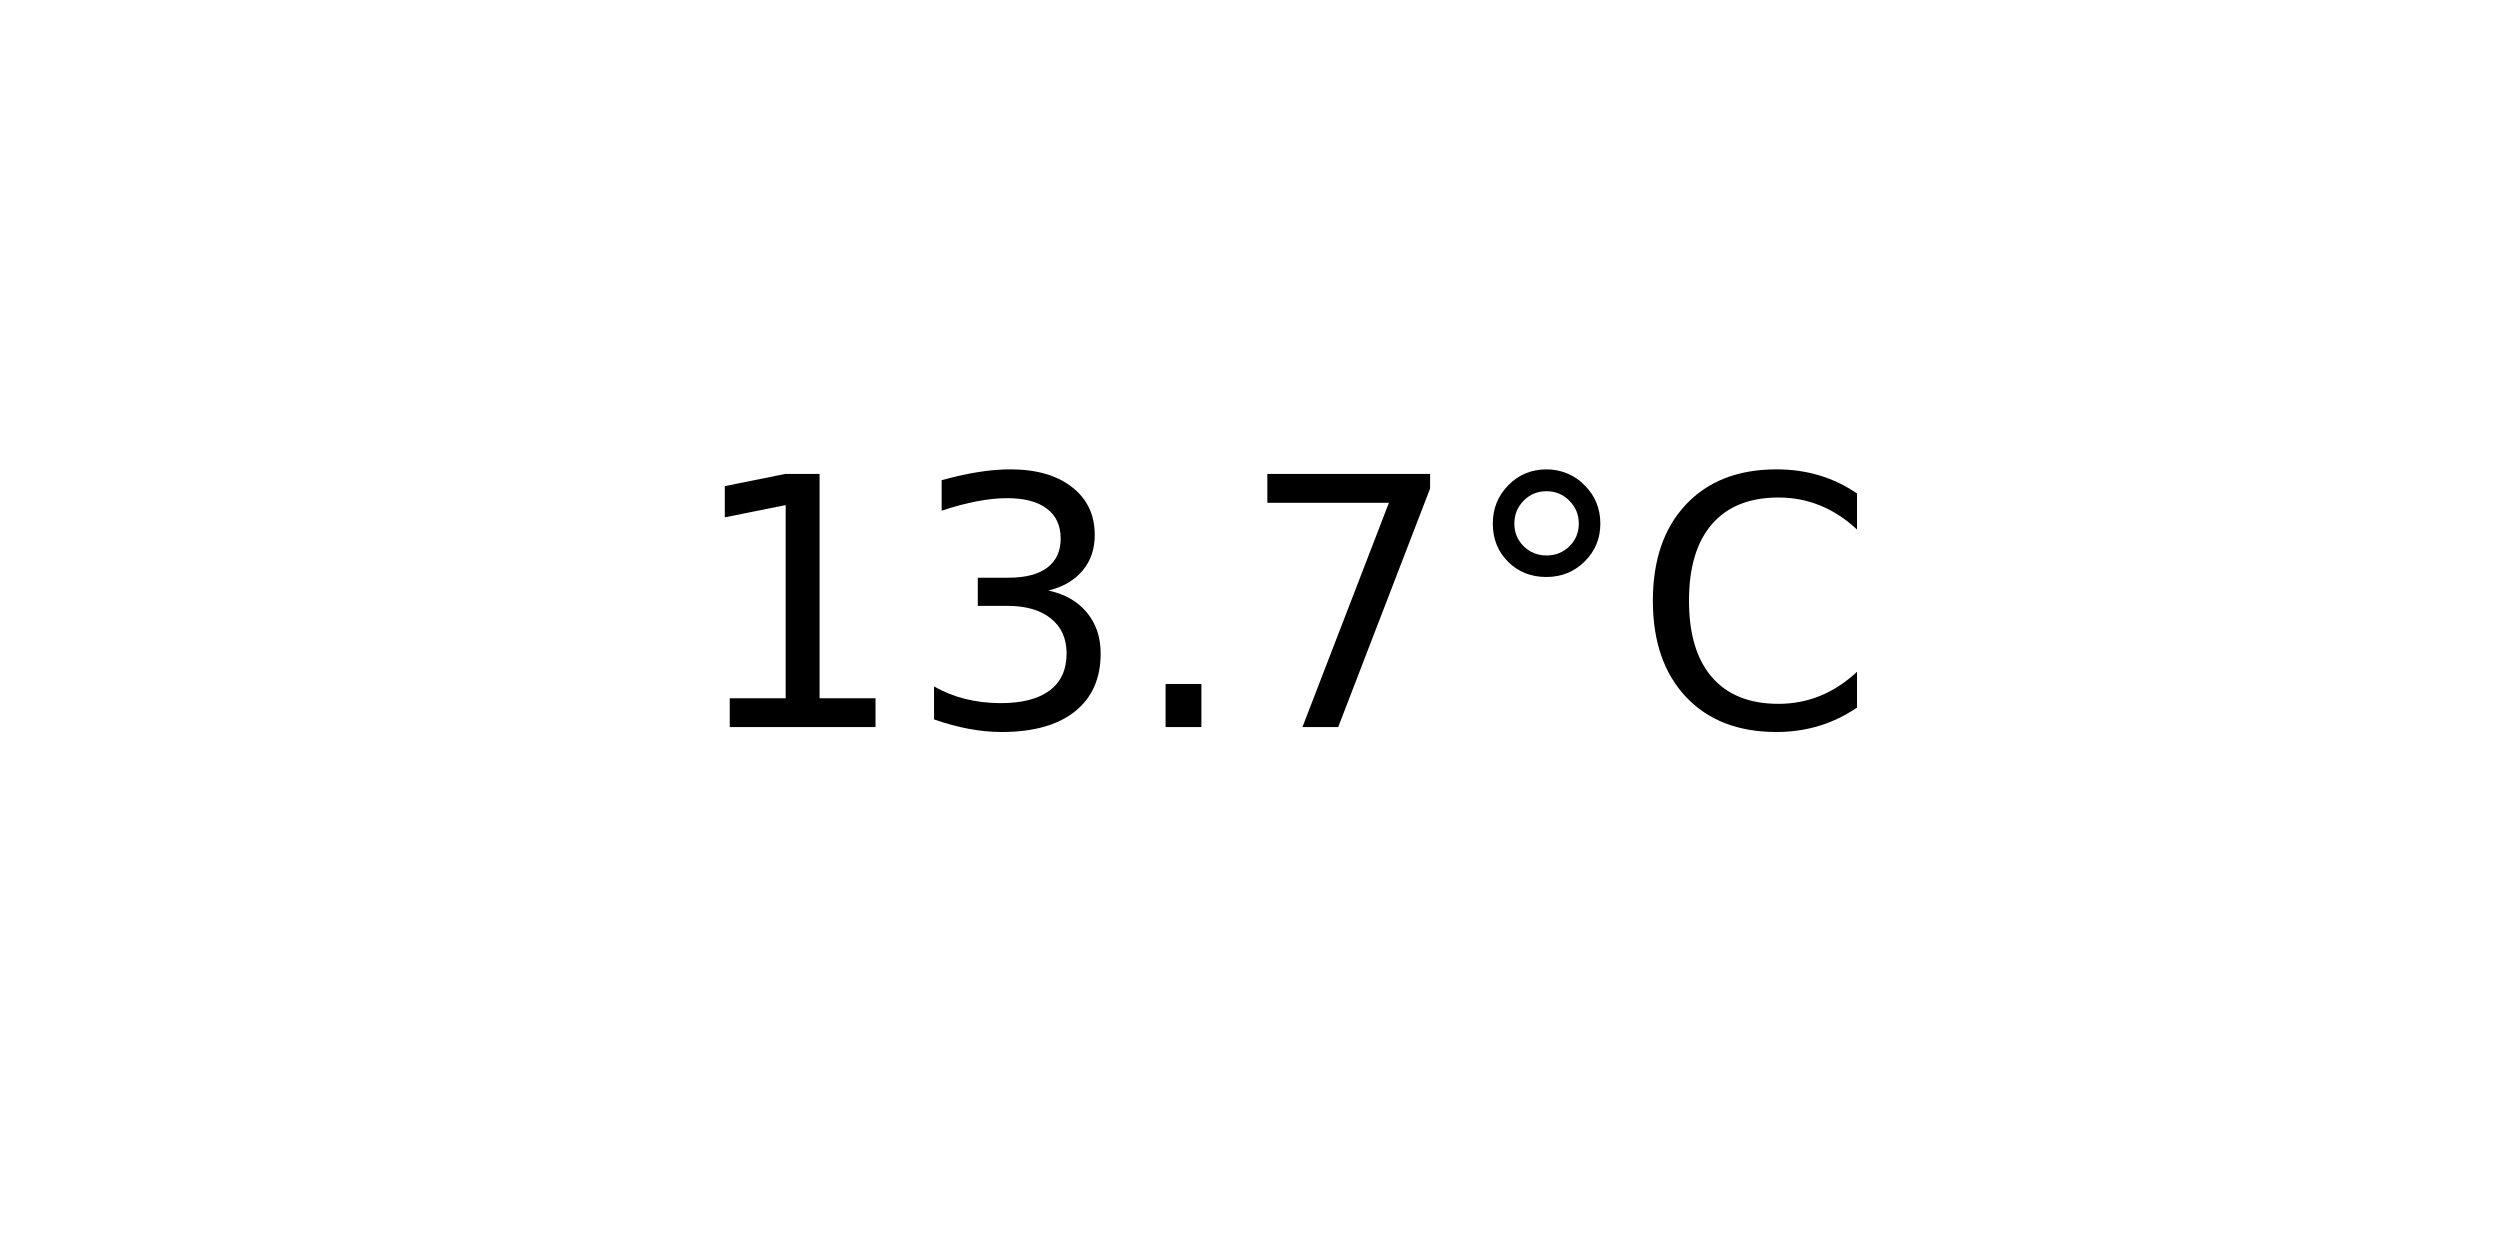
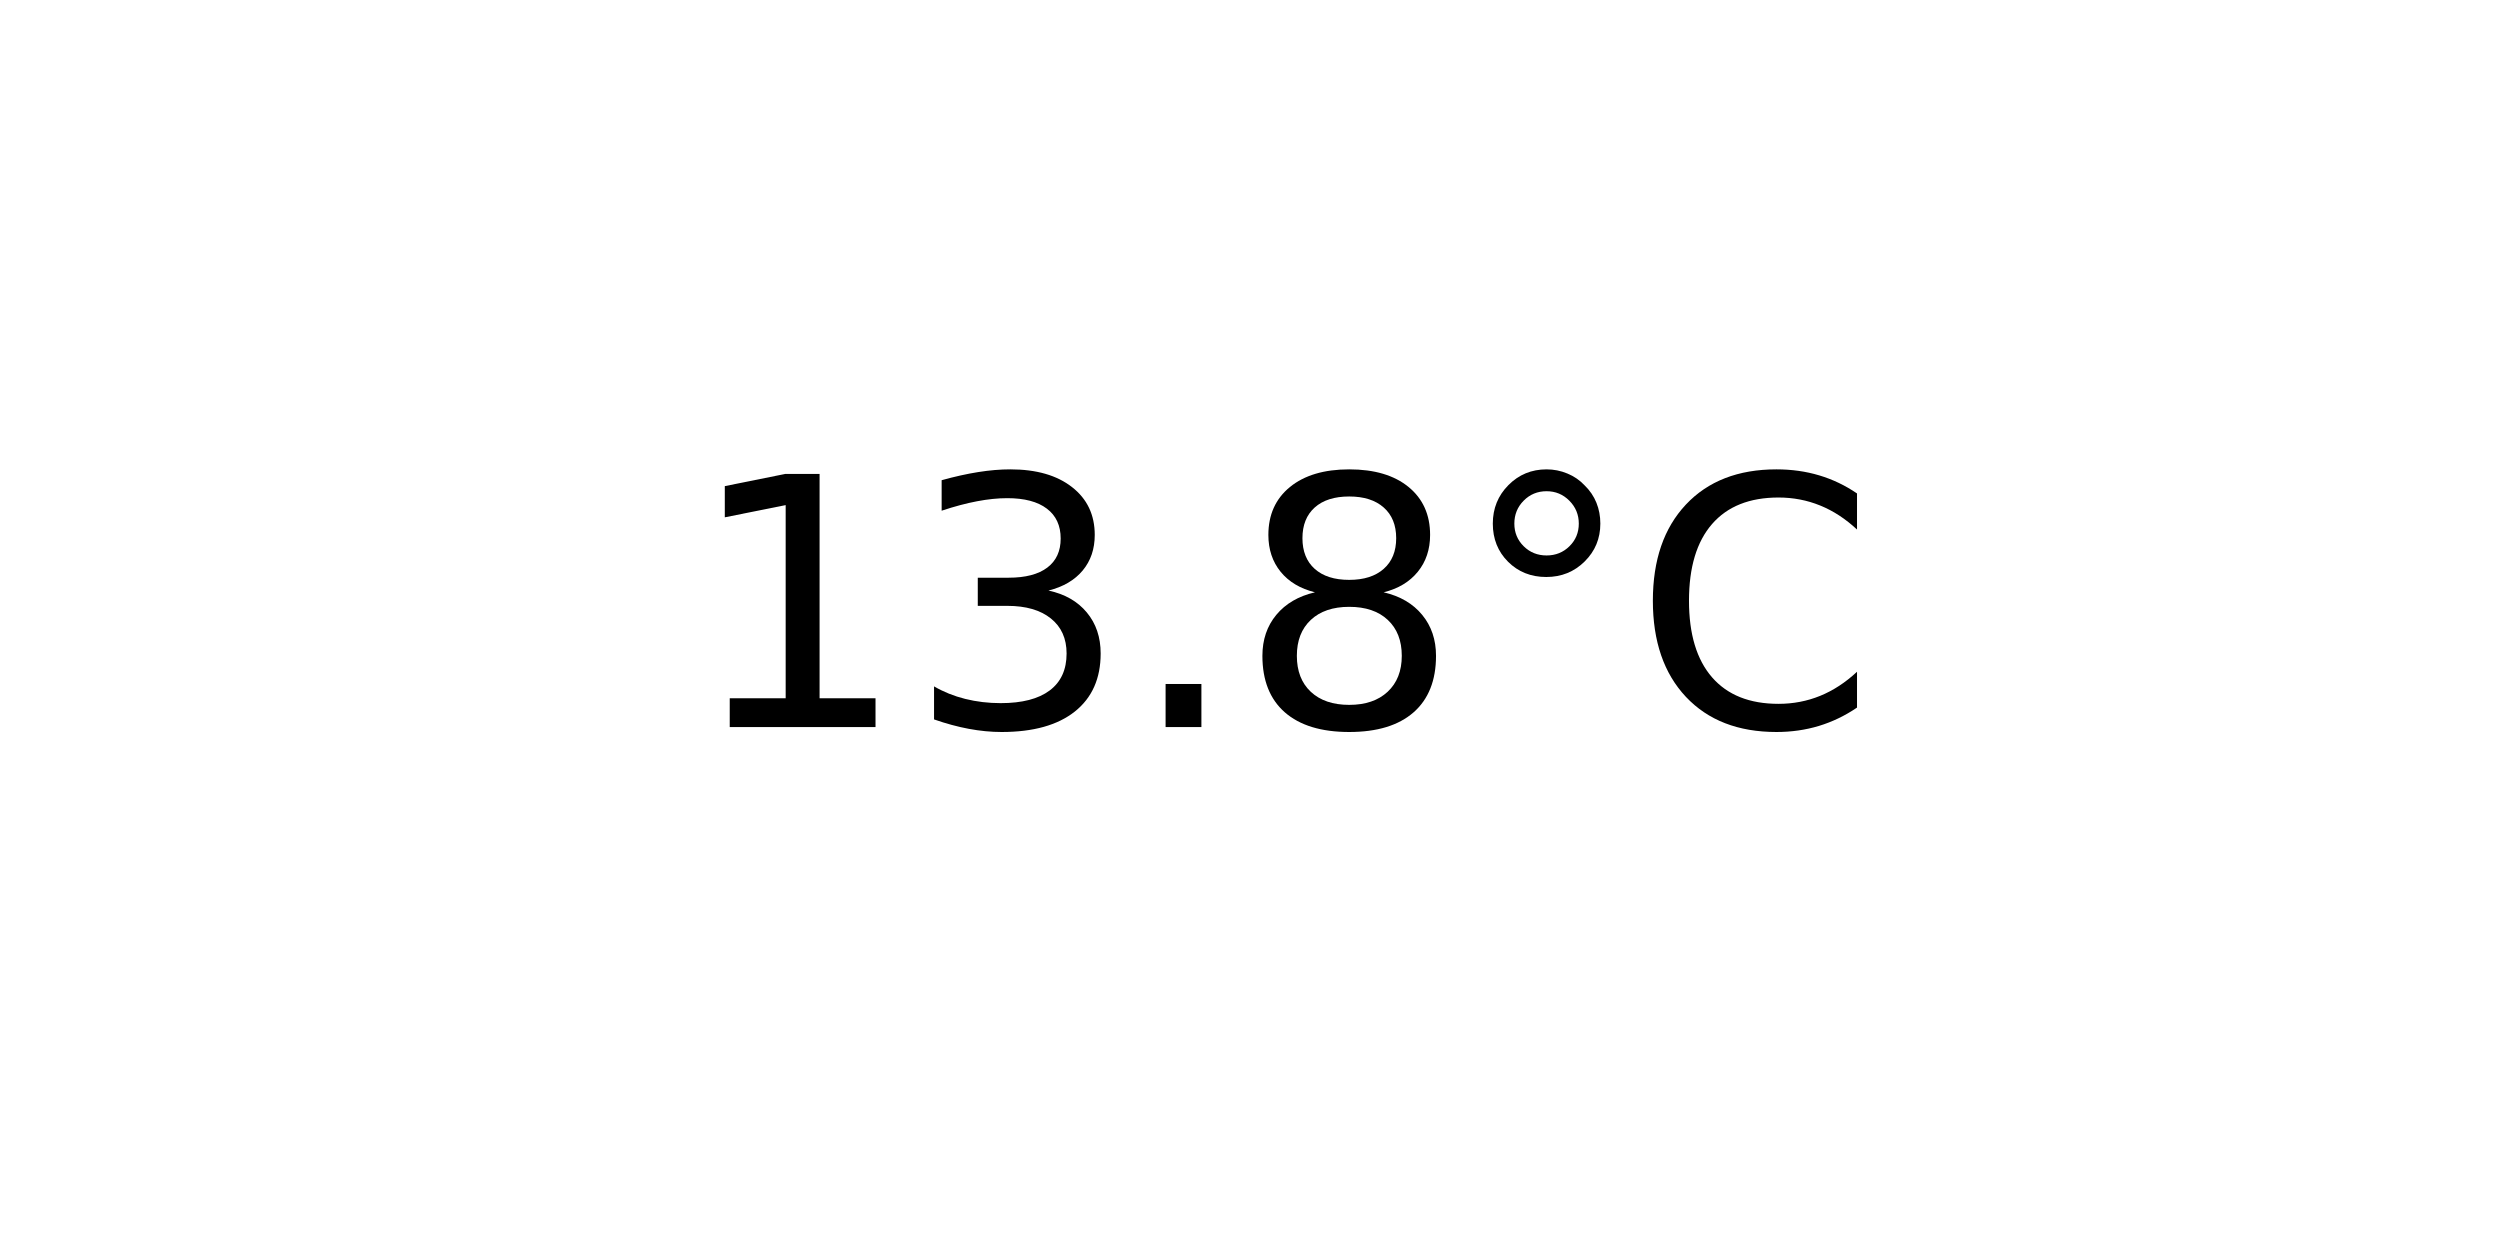
<svg xmlns="http://www.w3.org/2000/svg" xmlns:xlink="http://www.w3.org/1999/xlink" width="72pt" height="36pt" viewBox="0 0 72 36" version="1.1">
  <defs>
    <style type="text/css">*{stroke-linejoin: round; stroke-linecap: butt}</style>
  </defs>
  <g id="figure_1">
    <g id="axes_1">
      <g id="text_1">
        <g transform="translate(19.77578 20.93937) scale(0.1 -0.1)">
          <defs>
            <path id="DejaVuSans-31" d="M 794 531  L 1825 531  L 1825 4091  L 703 3866  L 703 4441  L 1819 4666  L 2450 4666  L 2450 531  L 3481 531  L 3481 0  L 794 0  L 794 531  z " transform="scale(0.015625)" />
            <path id="DejaVuSans-33" d="M 2597 2516  Q 3050 2419 3304 2112  Q 3559 1806 3559 1356  Q 3559 666 3084 287  Q 2609 -91 1734 -91  Q 1441 -91 1130 -33  Q 819 25 488 141  L 488 750  Q 750 597 1062 519  Q 1375 441 1716 441  Q 2309 441 2620 675  Q 2931 909 2931 1356  Q 2931 1769 2642 2001  Q 2353 2234 1838 2234  L 1294 2234  L 1294 2753  L 1863 2753  Q 2328 2753 2575 2939  Q 2822 3125 2822 3475  Q 2822 3834 2567 4026  Q 2313 4219 1838 4219  Q 1578 4219 1281 4162  Q 984 4106 628 3988  L 628 4550  Q 988 4650 1302 4700  Q 1616 4750 1894 4750  Q 2613 4750 3031 4423  Q 3450 4097 3450 3541  Q 3450 3153 3228 2886  Q 3006 2619 2597 2516  z " transform="scale(0.015625)" />
            <path id="DejaVuSans-2e" d="M 684 794  L 1344 794  L 1344 0  L 684 0  L 684 794  z " transform="scale(0.015625)" />
-             <path id="DejaVuSans-37" d="M 525 4666  L 3525 4666  L 3525 4397  L 1831 0  L 1172 0  L 2766 4134  L 525 4134  L 525 4666  z " transform="scale(0.015625)" />
+             <path id="DejaVuSans-38" d="M 2034 2216  Q 1584 2216 1326 1975  Q 1069 1734 1069 1313  Q 1069 891 1326 650  Q 1584 409 2034 409  Q 2484 409 2743 651  Q 3003 894 3003 1313  Q 3003 1734 2745 1975  Q 2488 2216 2034 2216  z M 1403 2484  Q 997 2584 770 2862  Q 544 3141 544 3541  Q 544 4100 942 4425  Q 1341 4750 2034 4750  Q 2731 4750 3128 4425  Q 3525 4100 3525 3541  Q 3525 3141 3298 2862  Q 3072 2584 2669 2484  Q 3125 2378 3379 2068  Q 3634 1759 3634 1313  Q 3634 634 3220 271  Q 2806 -91 2034 -91  Q 1263 -91 848 271  Q 434 634 434 1313  Q 434 1759 690 2068  Q 947 2378 1403 2484  z M 1172 3481  Q 1172 3119 1398 2916  Q 1625 2713 2034 2713  Q 2441 2713 2670 2916  Q 2900 3119 2900 3481  Q 2900 3844 2670 4047  Q 2441 4250 2034 4250  Q 1625 4250 1398 4047  Q 1172 3844 1172 3481  z " transform="scale(0.015625)" />
            <path id="DejaVuSans-b0" d="M 1600 4347  Q 1350 4347 1178 4173  Q 1006 4000 1006 3750  Q 1006 3503 1178 3333  Q 1350 3163 1600 3163  Q 1850 3163 2022 3333  Q 2194 3503 2194 3750  Q 2194 3997 2020 4172  Q 1847 4347 1600 4347  z M 1600 4750  Q 1800 4750 1984 4673  Q 2169 4597 2303 4453  Q 2447 4313 2519 4134  Q 2591 3956 2591 3750  Q 2591 3338 2302 3052  Q 2013 2766 1594 2766  Q 1172 2766 890 3047  Q 609 3328 609 3750  Q 609 4169 896 4459  Q 1184 4750 1600 4750  z " transform="scale(0.015625)" />
            <path id="DejaVuSans-43" d="M 4122 4306  L 4122 3641  Q 3803 3938 3442 4084  Q 3081 4231 2675 4231  Q 1875 4231 1450 3742  Q 1025 3253 1025 2328  Q 1025 1406 1450 917  Q 1875 428 2675 428  Q 3081 428 3442 575  Q 3803 722 4122 1019  L 4122 359  Q 3791 134 3420 21  Q 3050 -91 2638 -91  Q 1578 -91 968 557  Q 359 1206 359 2328  Q 359 3453 968 4101  Q 1578 4750 2638 4750  Q 3056 4750 3426 4639  Q 3797 4528 4122 4306  z " transform="scale(0.015625)" />
          </defs>
          <use xlink:href="#DejaVuSans-31" />
          <use xlink:href="#DejaVuSans-33" x="63.623" />
          <use xlink:href="#DejaVuSans-2e" x="127.246" />
-           <use xlink:href="#DejaVuSans-37" x="159.033" />
+           <use xlink:href="#DejaVuSans-38" x="159.033" />
          <use xlink:href="#DejaVuSans-b0" x="222.656" />
          <use xlink:href="#DejaVuSans-43" x="272.656" />
        </g>
      </g>
    </g>
  </g>
</svg>
